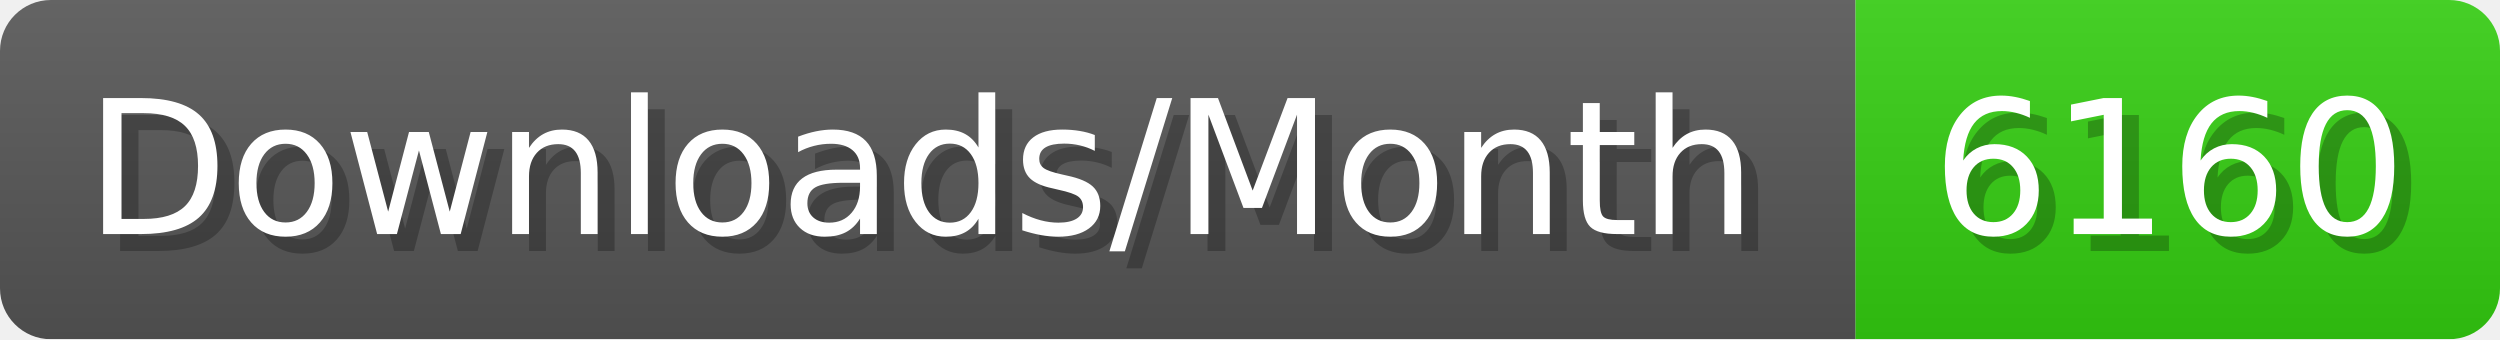
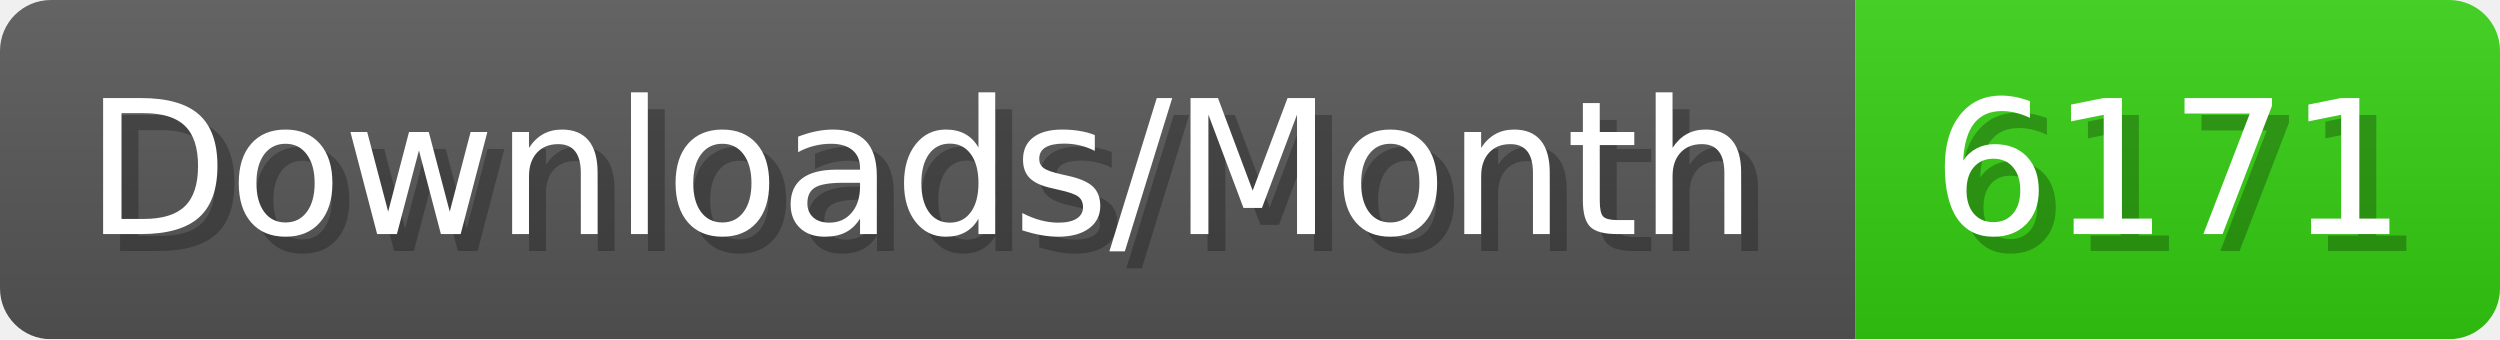
- <svg xmlns="http://www.w3.org/2000/svg" width="147.4" height="20" viewBox="0 0 1474 200" role="img" aria-label="Downloads/Month: 6160">
+ <svg xmlns="http://www.w3.org/2000/svg" width="147.4" height="20" viewBox="0 0 1474 200" role="img" aria-label="Downloads/Month: 6171">
  <linearGradient id="YlXUI" x2="0" y2="100%">
    <stop offset="0" stop-opacity=".1" stop-color="#EEE" />
    <stop offset="1" stop-opacity=".1" />
  </linearGradient>
  <mask id="JHhop">
    <rect width="1474" height="200" rx="30" fill="#FFF" />
  </mask>
  <g mask="url(#JHhop)">
    <rect width="1094" height="200" fill="#555" />
    <rect width="380" height="200" fill="#3C1" x="1094" />
    <rect width="1474" height="200" fill="url(#YlXUI)" />
  </g>
  <g aria-hidden="true" fill="#fff" text-anchor="start" font-family="Verdana,DejaVu Sans,sans-serif" font-size="110">
    <text x="60" y="148" textLength="994" fill="#000" opacity="0.25">Downloads/Month</text>
    <text x="50" y="138" textLength="994">Downloads/Month</text>
-     <text x="1149" y="148" textLength="280" fill="#000" opacity="0.25">6160</text>
-     <text x="1139" y="138" textLength="280">6160</text>
+     <text x="1149" y="148" textLength="280" fill="#000" opacity="0.25">6171</text>
+     <text x="1139" y="138" textLength="280">6171</text>
  </g>
</svg>
